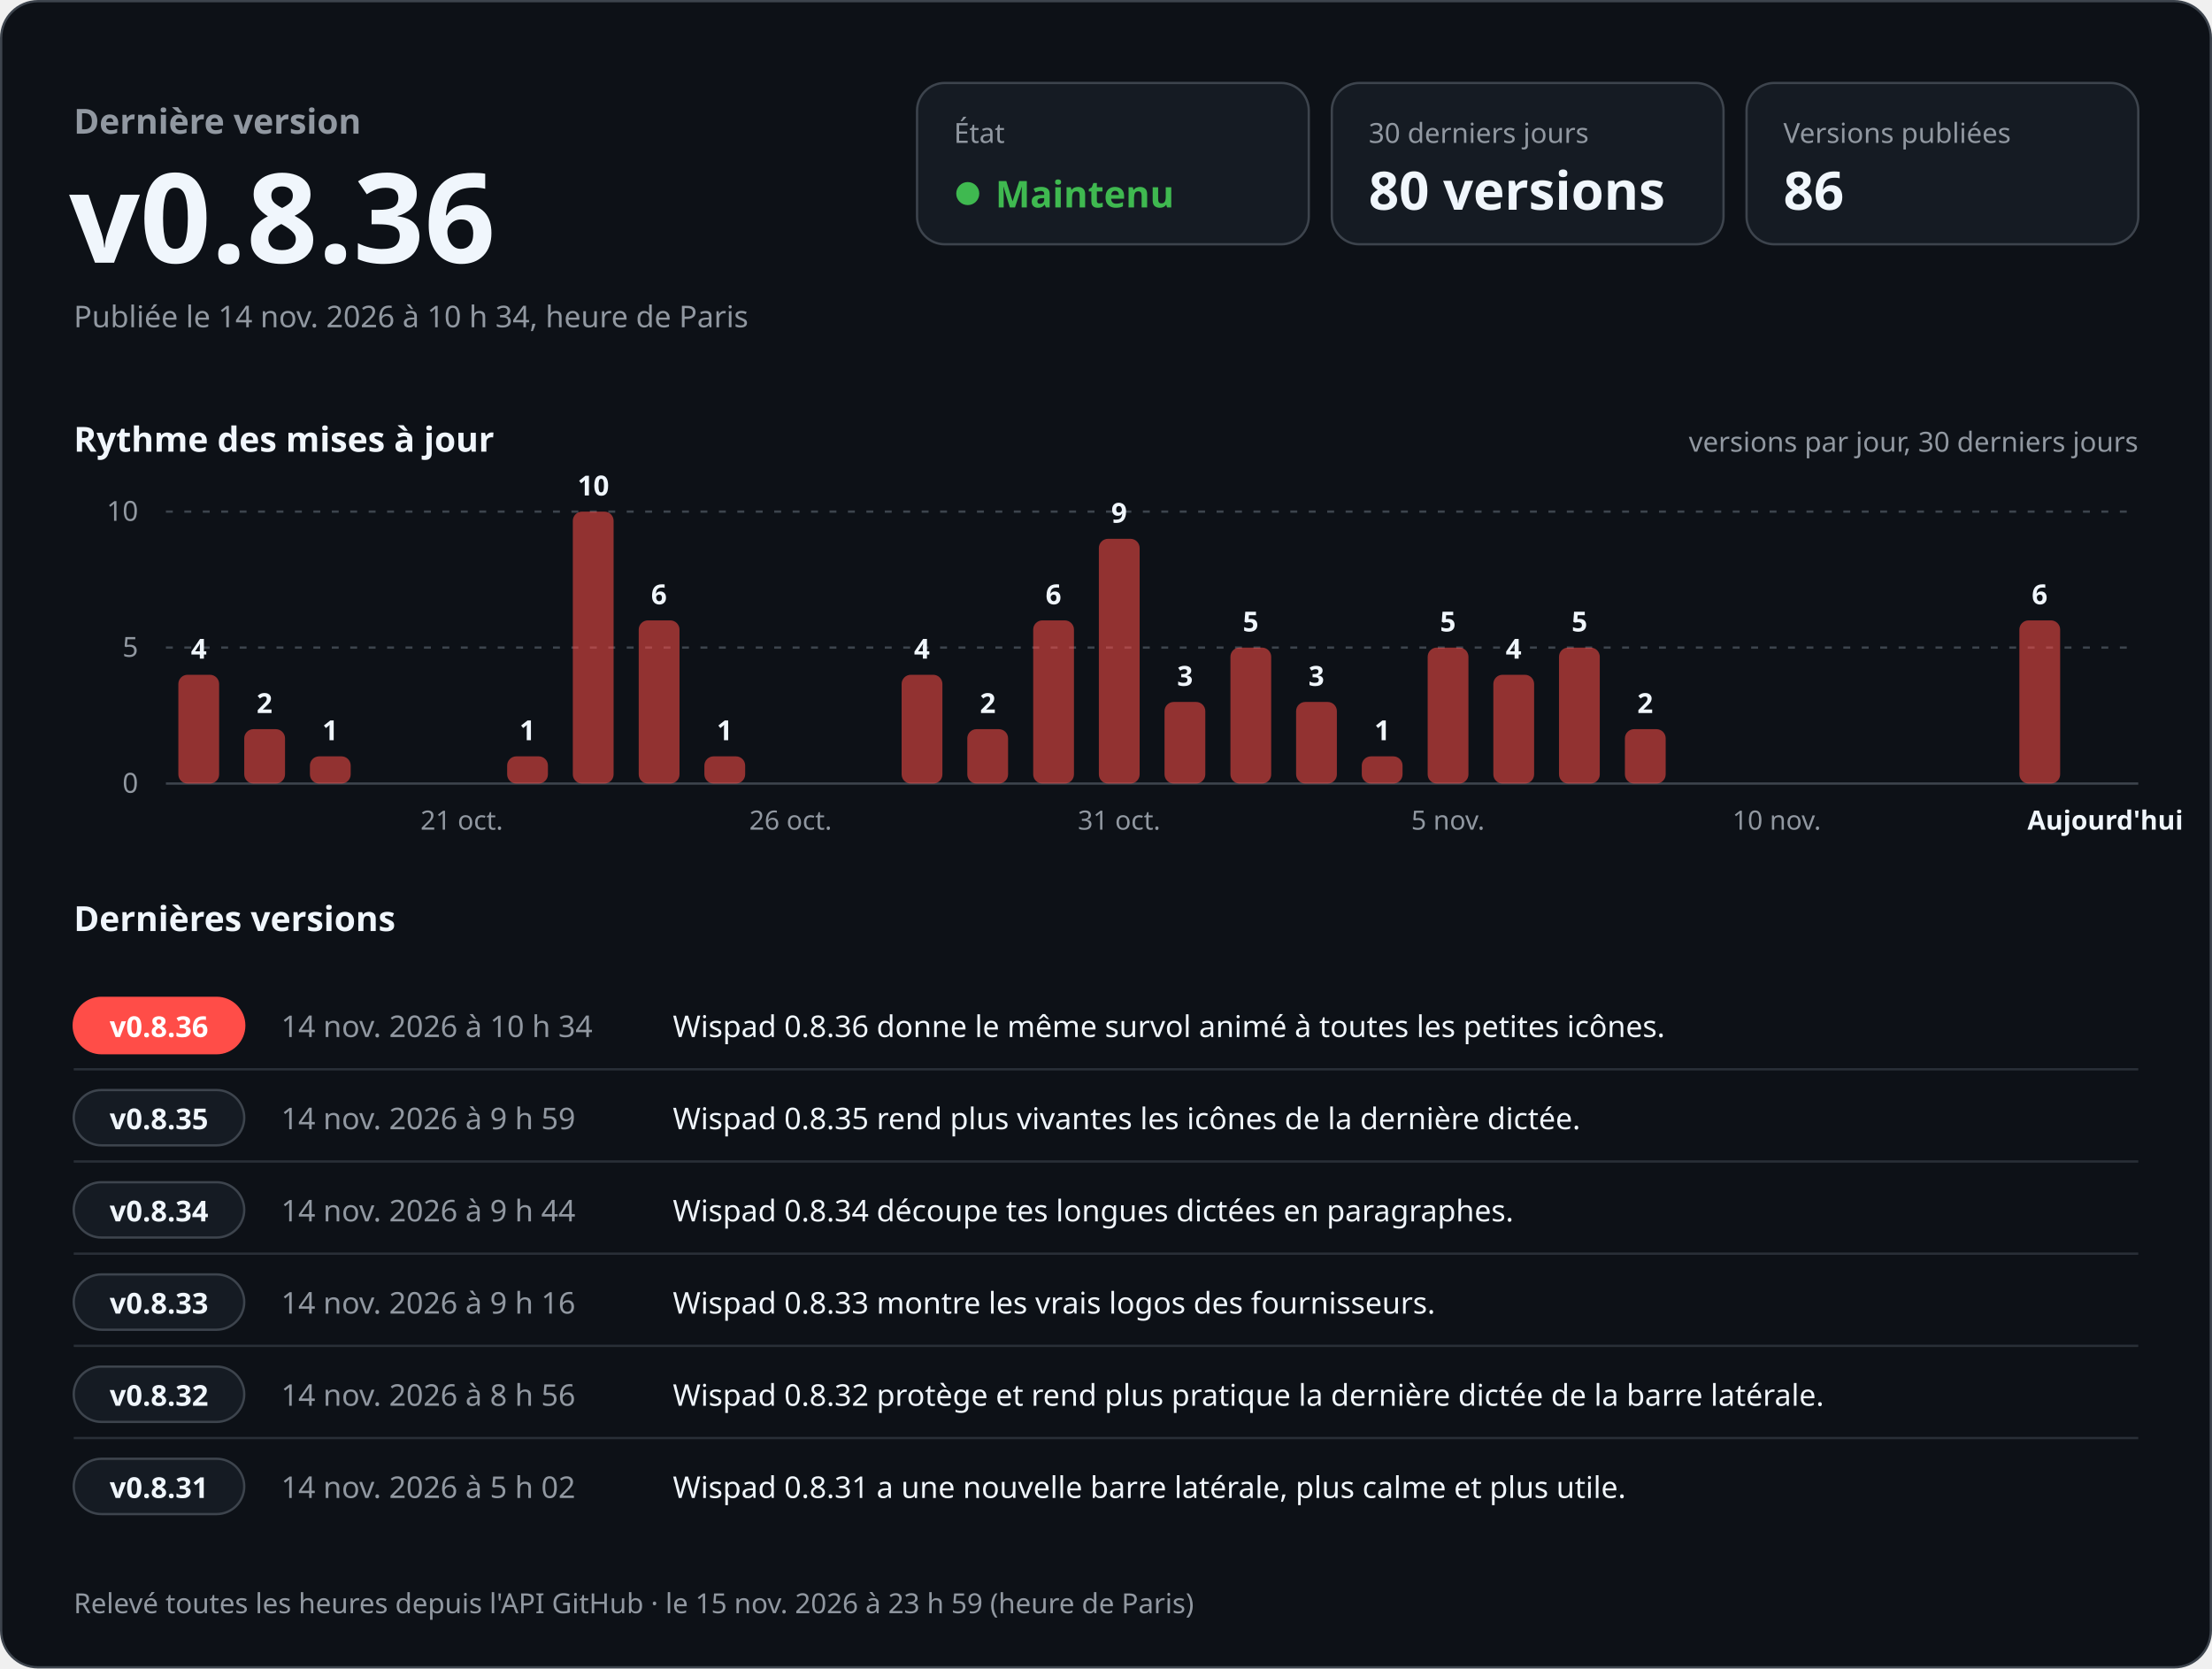
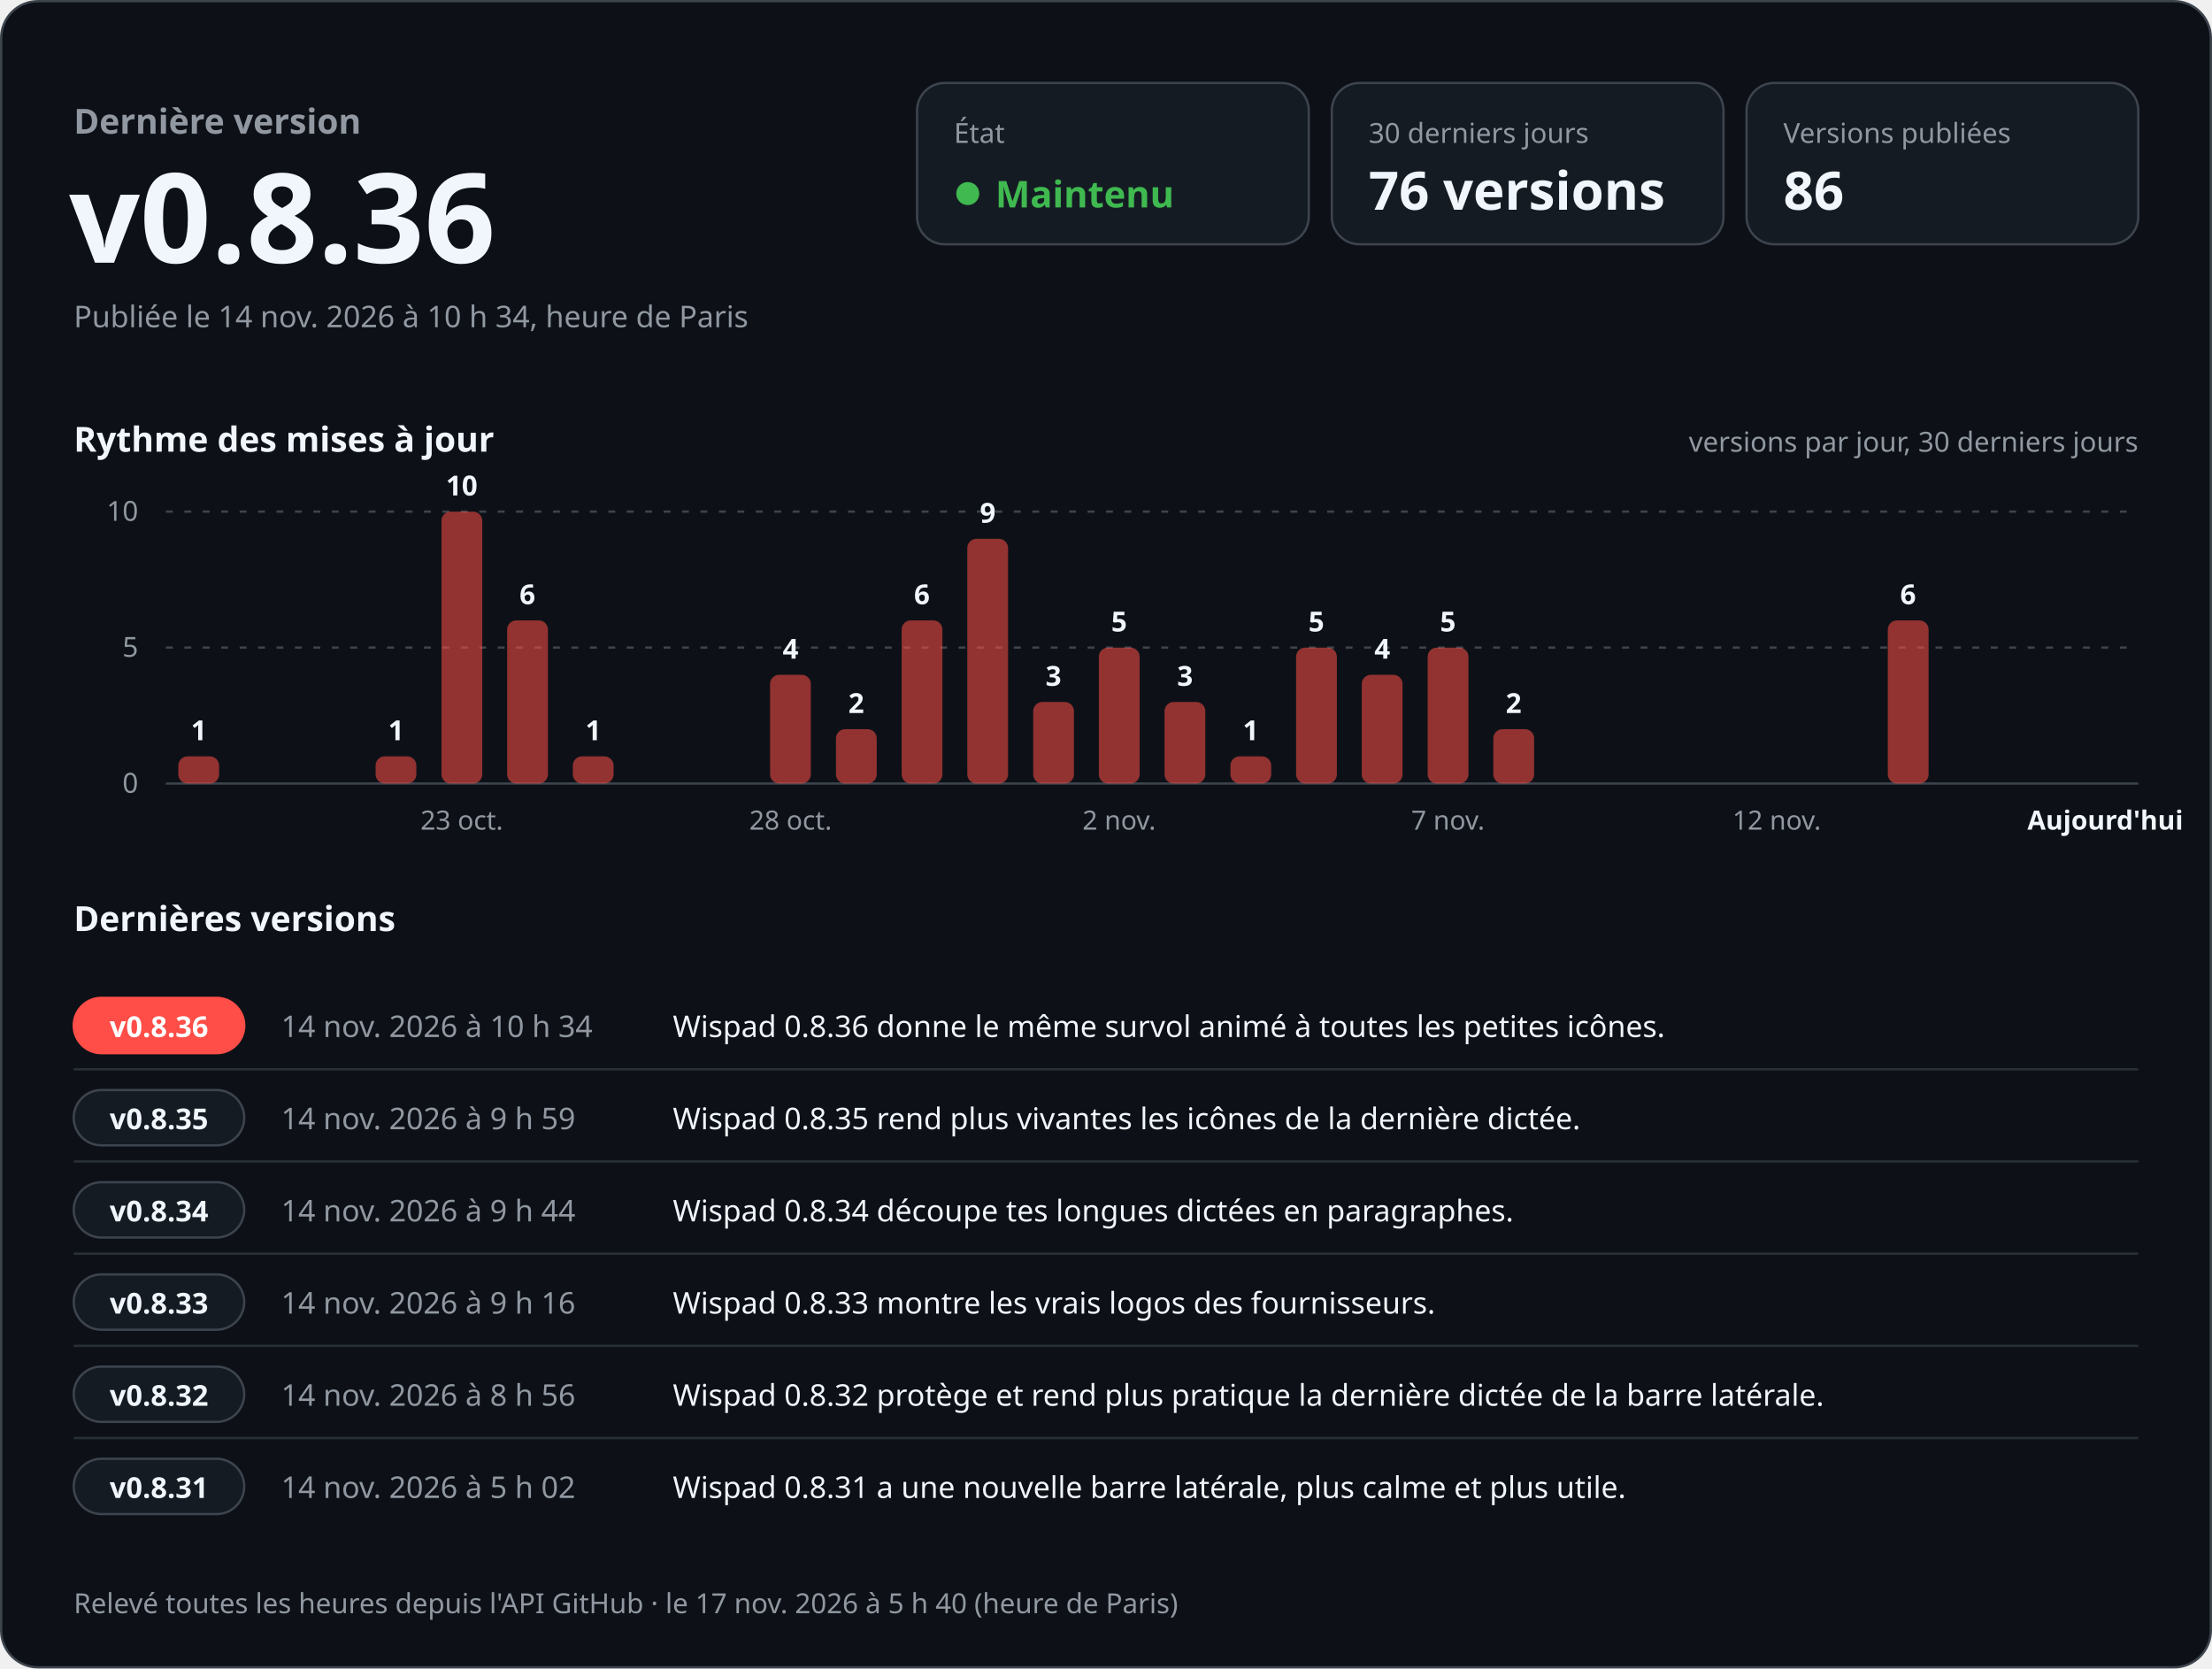
<svg xmlns="http://www.w3.org/2000/svg" width="960" height="724" viewBox="0 0 960 724" role="img" aria-labelledby="titre desc" font-family="-apple-system, BlinkMacSystemFont, 'Segoe UI', 'Noto Sans', Helvetica, Arial, sans-serif" style="font-variant-numeric: tabular-nums">
  <rect x="0.5" y="0.5" width="959" height="723" rx="16" fill="#0d1117" stroke="#3d444d" />
  <text x="32.0" y="58.0" font-size="15" font-weight="600" fill="#9198a1" text-anchor="start">Dernière version</text>
  <text x="30.0" y="114.0" font-size="54" font-weight="700" fill="#f0f6fc" text-anchor="start">v0.8.36</text>
  <text x="32.0" y="142.0" font-size="13" font-weight="400" fill="#9198a1" text-anchor="start">Publiée le 14 nov. 2026 à 10 h 34, heure de Paris</text>
  <rect x="398" y="36" width="170" height="70" rx="12" fill="#151b23" stroke="#3d444d" />
  <text x="414.0" y="62.0" font-size="12" font-weight="500" fill="#9198a1" text-anchor="start">État</text>
  <circle cx="420" cy="84" r="5" fill="#3fb950" />
  <text x="432.0" y="90.0" font-size="16" font-weight="700" fill="#3fb950" text-anchor="start">Maintenu</text>
  <rect x="578" y="36" width="170" height="70" rx="12" fill="#151b23" stroke="#3d444d" />
  <text x="594.0" y="62.0" font-size="12" font-weight="500" fill="#9198a1" text-anchor="start">30 derniers jours</text>
-   <text x="594.0" y="91.0" font-size="23" font-weight="700" fill="#f0f6fc" text-anchor="start">80 versions</text>
+   <text x="594.0" y="91.0" font-size="23" font-weight="700" fill="#f0f6fc" text-anchor="start">76 versions</text>
  <rect x="758" y="36" width="170" height="70" rx="12" fill="#151b23" stroke="#3d444d" />
  <text x="774.0" y="62.0" font-size="12" font-weight="500" fill="#9198a1" text-anchor="start">Versions publiées</text>
  <text x="774.0" y="91.0" font-size="23" font-weight="700" fill="#f0f6fc" text-anchor="start">86</text>
  <text x="32.0" y="196.0" font-size="15" font-weight="600" fill="#f0f6fc" text-anchor="start">Rythme des mises à jour</text>
  <text x="928.0" y="196.0" font-size="12" font-weight="400" fill="#9198a1" text-anchor="end">versions par jour, 30 derniers jours</text>
  <line x1="72" y1="340.0" x2="928" y2="340.0" stroke="#3d444d" />
  <text x="60.0" y="344.0" font-size="12" font-weight="400" fill="#9198a1" text-anchor="end">0</text>
  <line x1="72" y1="281.0" x2="928" y2="281.0" stroke="#3d444d" stroke-dasharray="3 5" />
  <text x="60.0" y="285.0" font-size="12" font-weight="400" fill="#9198a1" text-anchor="end">5</text>
  <line x1="72" y1="222.0" x2="928" y2="222.0" stroke="#3d444d" stroke-dasharray="3 5" />
  <text x="60.0" y="226.0" font-size="12" font-weight="400" fill="#9198a1" text-anchor="end">10</text>
-   <rect x="77.4" y="292.8" width="17.7" height="47.2" rx="4.0" fill="#ff4d48" fill-opacity="0.55" />
-   <text x="86.3" y="285.8" font-size="12" font-weight="600" fill="#f0f6fc" text-anchor="middle">4</text>
-   <rect x="106.0" y="316.4" width="17.7" height="23.6" rx="4.0" fill="#ff4d48" fill-opacity="0.55" />
-   <text x="114.8" y="309.4" font-size="12" font-weight="600" fill="#f0f6fc" text-anchor="middle">2</text>
-   <rect x="134.5" y="328.2" width="17.7" height="11.8" rx="4.0" fill="#ff4d48" fill-opacity="0.55" />
-   <text x="143.3" y="321.2" font-size="12" font-weight="600" fill="#f0f6fc" text-anchor="middle">1</text>
-   <text x="200.4" y="360.0" font-size="11.5" font-weight="400" fill="#9198a1" text-anchor="middle">21 oct.</text>
-   <rect x="220.1" y="328.2" width="17.7" height="11.8" rx="4.0" fill="#ff4d48" fill-opacity="0.55" />
-   <text x="228.9" y="321.2" font-size="12" font-weight="600" fill="#f0f6fc" text-anchor="middle">1</text>
-   <rect x="248.6" y="222.0" width="17.7" height="118.0" rx="4.0" fill="#ff4d48" fill-opacity="0.55" />
-   <text x="257.5" y="215.0" font-size="12" font-weight="600" fill="#f0f6fc" text-anchor="middle">10</text>
-   <rect x="277.2" y="269.2" width="17.7" height="70.8" rx="4.0" fill="#ff4d48" fill-opacity="0.55" />
-   <text x="286.0" y="262.2" font-size="12" font-weight="600" fill="#f0f6fc" text-anchor="middle">6</text>
-   <rect x="305.7" y="328.2" width="17.7" height="11.8" rx="4.0" fill="#ff4d48" fill-opacity="0.55" />
-   <text x="314.5" y="321.2" font-size="12" font-weight="600" fill="#f0f6fc" text-anchor="middle">1</text>
-   <text x="343.1" y="360.0" font-size="11.5" font-weight="400" fill="#9198a1" text-anchor="middle">26 oct.</text>
-   <rect x="391.3" y="292.8" width="17.7" height="47.2" rx="4.0" fill="#ff4d48" fill-opacity="0.55" />
-   <text x="400.1" y="285.8" font-size="12" font-weight="600" fill="#f0f6fc" text-anchor="middle">4</text>
-   <rect x="419.8" y="316.4" width="17.7" height="23.6" rx="4.0" fill="#ff4d48" fill-opacity="0.55" />
-   <text x="428.7" y="309.4" font-size="12" font-weight="600" fill="#f0f6fc" text-anchor="middle">2</text>
-   <rect x="448.4" y="269.2" width="17.7" height="70.8" rx="4.0" fill="#ff4d48" fill-opacity="0.55" />
-   <text x="457.2" y="262.2" font-size="12" font-weight="600" fill="#f0f6fc" text-anchor="middle">6</text>
-   <rect x="476.9" y="233.8" width="17.7" height="106.2" rx="4.0" fill="#ff4d48" fill-opacity="0.55" />
-   <text x="485.7" y="226.8" font-size="12" font-weight="600" fill="#f0f6fc" text-anchor="middle">9</text>
-   <text x="485.7" y="360.0" font-size="11.5" font-weight="400" fill="#9198a1" text-anchor="middle">31 oct.</text>
+   <rect x="77.4" y="328.2" width="17.7" height="11.8" rx="4.0" fill="#ff4d48" fill-opacity="0.55" />
+   <text x="86.3" y="321.2" font-size="12" font-weight="600" fill="#f0f6fc" text-anchor="middle">1</text>
+   <rect x="163.0" y="328.2" width="17.7" height="11.8" rx="4.0" fill="#ff4d48" fill-opacity="0.55" />
+   <text x="171.9" y="321.2" font-size="12" font-weight="600" fill="#f0f6fc" text-anchor="middle">1</text>
+   <rect x="191.6" y="222.0" width="17.7" height="118.0" rx="4.0" fill="#ff4d48" fill-opacity="0.55" />
+   <text x="200.4" y="215.0" font-size="12" font-weight="600" fill="#f0f6fc" text-anchor="middle">10</text>
+   <text x="200.4" y="360.0" font-size="11.5" font-weight="400" fill="#9198a1" text-anchor="middle">23 oct.</text>
+   <rect x="220.1" y="269.2" width="17.7" height="70.8" rx="4.0" fill="#ff4d48" fill-opacity="0.55" />
+   <text x="228.9" y="262.2" font-size="12" font-weight="600" fill="#f0f6fc" text-anchor="middle">6</text>
+   <rect x="248.6" y="328.2" width="17.7" height="11.8" rx="4.0" fill="#ff4d48" fill-opacity="0.55" />
+   <text x="257.5" y="321.2" font-size="12" font-weight="600" fill="#f0f6fc" text-anchor="middle">1</text>
+   <rect x="334.2" y="292.8" width="17.7" height="47.2" rx="4.0" fill="#ff4d48" fill-opacity="0.55" />
+   <text x="343.1" y="285.8" font-size="12" font-weight="600" fill="#f0f6fc" text-anchor="middle">4</text>
+   <text x="343.1" y="360.0" font-size="11.5" font-weight="400" fill="#9198a1" text-anchor="middle">28 oct.</text>
+   <rect x="362.8" y="316.4" width="17.7" height="23.6" rx="4.0" fill="#ff4d48" fill-opacity="0.55" />
+   <text x="371.6" y="309.4" font-size="12" font-weight="600" fill="#f0f6fc" text-anchor="middle">2</text>
+   <rect x="391.3" y="269.2" width="17.7" height="70.8" rx="4.0" fill="#ff4d48" fill-opacity="0.55" />
+   <text x="400.1" y="262.2" font-size="12" font-weight="600" fill="#f0f6fc" text-anchor="middle">6</text>
+   <rect x="419.8" y="233.8" width="17.7" height="106.2" rx="4.0" fill="#ff4d48" fill-opacity="0.55" />
+   <text x="428.7" y="226.8" font-size="12" font-weight="600" fill="#f0f6fc" text-anchor="middle">9</text>
+   <rect x="448.4" y="304.6" width="17.7" height="35.4" rx="4.0" fill="#ff4d48" fill-opacity="0.55" />
+   <text x="457.2" y="297.6" font-size="12" font-weight="600" fill="#f0f6fc" text-anchor="middle">3</text>
+   <rect x="476.9" y="281.0" width="17.7" height="59.0" rx="4.0" fill="#ff4d48" fill-opacity="0.55" />
+   <text x="485.7" y="274.0" font-size="12" font-weight="600" fill="#f0f6fc" text-anchor="middle">5</text>
+   <text x="485.7" y="360.0" font-size="11.5" font-weight="400" fill="#9198a1" text-anchor="middle">2 nov.</text>
  <rect x="505.4" y="304.6" width="17.7" height="35.4" rx="4.0" fill="#ff4d48" fill-opacity="0.55" />
  <text x="514.3" y="297.6" font-size="12" font-weight="600" fill="#f0f6fc" text-anchor="middle">3</text>
-   <rect x="534.0" y="281.0" width="17.7" height="59.0" rx="4.0" fill="#ff4d48" fill-opacity="0.55" />
-   <text x="542.8" y="274.0" font-size="12" font-weight="600" fill="#f0f6fc" text-anchor="middle">5</text>
-   <rect x="562.5" y="304.6" width="17.7" height="35.4" rx="4.0" fill="#ff4d48" fill-opacity="0.55" />
-   <text x="571.3" y="297.6" font-size="12" font-weight="600" fill="#f0f6fc" text-anchor="middle">3</text>
-   <rect x="591.0" y="328.2" width="17.7" height="11.8" rx="4.0" fill="#ff4d48" fill-opacity="0.55" />
-   <text x="599.9" y="321.2" font-size="12" font-weight="600" fill="#f0f6fc" text-anchor="middle">1</text>
+   <rect x="534.0" y="328.2" width="17.7" height="11.8" rx="4.0" fill="#ff4d48" fill-opacity="0.55" />
+   <text x="542.8" y="321.2" font-size="12" font-weight="600" fill="#f0f6fc" text-anchor="middle">1</text>
+   <rect x="562.5" y="281.0" width="17.7" height="59.0" rx="4.0" fill="#ff4d48" fill-opacity="0.55" />
+   <text x="571.3" y="274.0" font-size="12" font-weight="600" fill="#f0f6fc" text-anchor="middle">5</text>
+   <rect x="591.0" y="292.8" width="17.7" height="47.2" rx="4.0" fill="#ff4d48" fill-opacity="0.55" />
+   <text x="599.9" y="285.8" font-size="12" font-weight="600" fill="#f0f6fc" text-anchor="middle">4</text>
  <rect x="619.6" y="281.0" width="17.7" height="59.0" rx="4.0" fill="#ff4d48" fill-opacity="0.55" />
  <text x="628.4" y="274.0" font-size="12" font-weight="600" fill="#f0f6fc" text-anchor="middle">5</text>
-   <text x="628.4" y="360.0" font-size="11.5" font-weight="400" fill="#9198a1" text-anchor="middle">5 nov.</text>
-   <rect x="648.1" y="292.8" width="17.7" height="47.2" rx="4.0" fill="#ff4d48" fill-opacity="0.55" />
-   <text x="656.9" y="285.8" font-size="12" font-weight="600" fill="#f0f6fc" text-anchor="middle">4</text>
-   <rect x="676.6" y="281.0" width="17.7" height="59.0" rx="4.0" fill="#ff4d48" fill-opacity="0.55" />
-   <text x="685.5" y="274.0" font-size="12" font-weight="600" fill="#f0f6fc" text-anchor="middle">5</text>
-   <rect x="705.2" y="316.4" width="17.7" height="23.6" rx="4.0" fill="#ff4d48" fill-opacity="0.55" />
-   <text x="714.0" y="309.4" font-size="12" font-weight="600" fill="#f0f6fc" text-anchor="middle">2</text>
-   <text x="771.1" y="360.0" font-size="11.5" font-weight="400" fill="#9198a1" text-anchor="middle">10 nov.</text>
-   <rect x="876.4" y="269.2" width="17.7" height="70.8" rx="4.0" fill="#ff4d48" fill-opacity="0.55" />
-   <text x="885.2" y="262.2" font-size="12" font-weight="600" fill="#f0f6fc" text-anchor="middle">6</text>
+   <text x="628.4" y="360.0" font-size="11.5" font-weight="400" fill="#9198a1" text-anchor="middle">7 nov.</text>
+   <rect x="648.1" y="316.4" width="17.7" height="23.6" rx="4.0" fill="#ff4d48" fill-opacity="0.55" />
+   <text x="656.9" y="309.4" font-size="12" font-weight="600" fill="#f0f6fc" text-anchor="middle">2</text>
+   <text x="771.1" y="360.0" font-size="11.5" font-weight="400" fill="#9198a1" text-anchor="middle">12 nov.</text>
+   <rect x="819.3" y="269.2" width="17.7" height="70.8" rx="4.0" fill="#ff4d48" fill-opacity="0.55" />
+   <text x="828.1" y="262.2" font-size="12" font-weight="600" fill="#f0f6fc" text-anchor="middle">6</text>
  <text x="913.7" y="360.0" font-size="11.5" font-weight="600" fill="#f0f6fc" text-anchor="middle">Aujourd'hui</text>
  <text x="32.0" y="404.0" font-size="15" font-weight="600" fill="#f0f6fc" text-anchor="start">Dernières versions</text>
  <rect x="32" y="433.0" width="74" height="24" rx="12" fill="#ff4d48" stroke="#ff4d48" />
  <text x="69.0" y="450.0" font-size="12.5" font-weight="700" fill="#ffffff" text-anchor="middle">v0.8.36</text>
  <text x="122.0" y="450.0" font-size="13" font-weight="500" fill="#9198a1" text-anchor="start">14 nov. 2026 à 10 h 34</text>
  <text x="292.0" y="450.0" font-size="13" font-weight="400" fill="#f0f6fc" text-anchor="start">Wispad 0.8.36 donne le même survol animé à toutes les petites icônes.</text>
  <line x1="32" y1="464.0" x2="928" y2="464.0" stroke="#3d444d" stroke-opacity="0.6" />
  <rect x="32" y="473.0" width="74" height="24" rx="12" fill="#151b23" stroke="#3d444d" />
  <text x="69.0" y="490.0" font-size="12.5" font-weight="700" fill="#f0f6fc" text-anchor="middle">v0.8.35</text>
  <text x="122.0" y="490.0" font-size="13" font-weight="500" fill="#9198a1" text-anchor="start">14 nov. 2026 à 9 h 59</text>
  <text x="292.0" y="490.0" font-size="13" font-weight="400" fill="#f0f6fc" text-anchor="start">Wispad 0.8.35 rend plus vivantes les icônes de la dernière dictée.</text>
  <line x1="32" y1="504.0" x2="928" y2="504.0" stroke="#3d444d" stroke-opacity="0.6" />
  <rect x="32" y="513.0" width="74" height="24" rx="12" fill="#151b23" stroke="#3d444d" />
  <text x="69.0" y="530.0" font-size="12.5" font-weight="700" fill="#f0f6fc" text-anchor="middle">v0.8.34</text>
  <text x="122.0" y="530.0" font-size="13" font-weight="500" fill="#9198a1" text-anchor="start">14 nov. 2026 à 9 h 44</text>
  <text x="292.0" y="530.0" font-size="13" font-weight="400" fill="#f0f6fc" text-anchor="start">Wispad 0.8.34 découpe tes longues dictées en paragraphes.</text>
  <line x1="32" y1="544.0" x2="928" y2="544.0" stroke="#3d444d" stroke-opacity="0.6" />
  <rect x="32" y="553.0" width="74" height="24" rx="12" fill="#151b23" stroke="#3d444d" />
  <text x="69.0" y="570.0" font-size="12.5" font-weight="700" fill="#f0f6fc" text-anchor="middle">v0.8.33</text>
  <text x="122.0" y="570.0" font-size="13" font-weight="500" fill="#9198a1" text-anchor="start">14 nov. 2026 à 9 h 16</text>
  <text x="292.0" y="570.0" font-size="13" font-weight="400" fill="#f0f6fc" text-anchor="start">Wispad 0.8.33 montre les vrais logos des fournisseurs.</text>
  <line x1="32" y1="584.0" x2="928" y2="584.0" stroke="#3d444d" stroke-opacity="0.6" />
  <rect x="32" y="593.0" width="74" height="24" rx="12" fill="#151b23" stroke="#3d444d" />
  <text x="69.0" y="610.0" font-size="12.5" font-weight="700" fill="#f0f6fc" text-anchor="middle">v0.8.32</text>
  <text x="122.0" y="610.0" font-size="13" font-weight="500" fill="#9198a1" text-anchor="start">14 nov. 2026 à 8 h 56</text>
  <text x="292.0" y="610.0" font-size="13" font-weight="400" fill="#f0f6fc" text-anchor="start">Wispad 0.8.32 protège et rend plus pratique la dernière dictée de la barre latérale.</text>
  <line x1="32" y1="624.0" x2="928" y2="624.0" stroke="#3d444d" stroke-opacity="0.6" />
  <rect x="32" y="633.0" width="74" height="24" rx="12" fill="#151b23" stroke="#3d444d" />
  <text x="69.0" y="650.0" font-size="12.5" font-weight="700" fill="#f0f6fc" text-anchor="middle">v0.8.31</text>
  <text x="122.0" y="650.0" font-size="13" font-weight="500" fill="#9198a1" text-anchor="start">14 nov. 2026 à 5 h 02</text>
  <text x="292.0" y="650.0" font-size="13" font-weight="400" fill="#f0f6fc" text-anchor="start">Wispad 0.8.31 a une nouvelle barre latérale, plus calme et plus utile.</text>
-   <text x="32.0" y="700.0" font-size="12" font-weight="400" fill="#9198a1" text-anchor="start">Relevé toutes les heures depuis l'API GitHub · le 15 nov. 2026 à 23 h 59 (heure de Paris)</text>
+   <text x="32.0" y="700.0" font-size="12" font-weight="400" fill="#9198a1" text-anchor="start">Relevé toutes les heures depuis l'API GitHub · le 17 nov. 2026 à 5 h 40 (heure de Paris)</text>
</svg>
